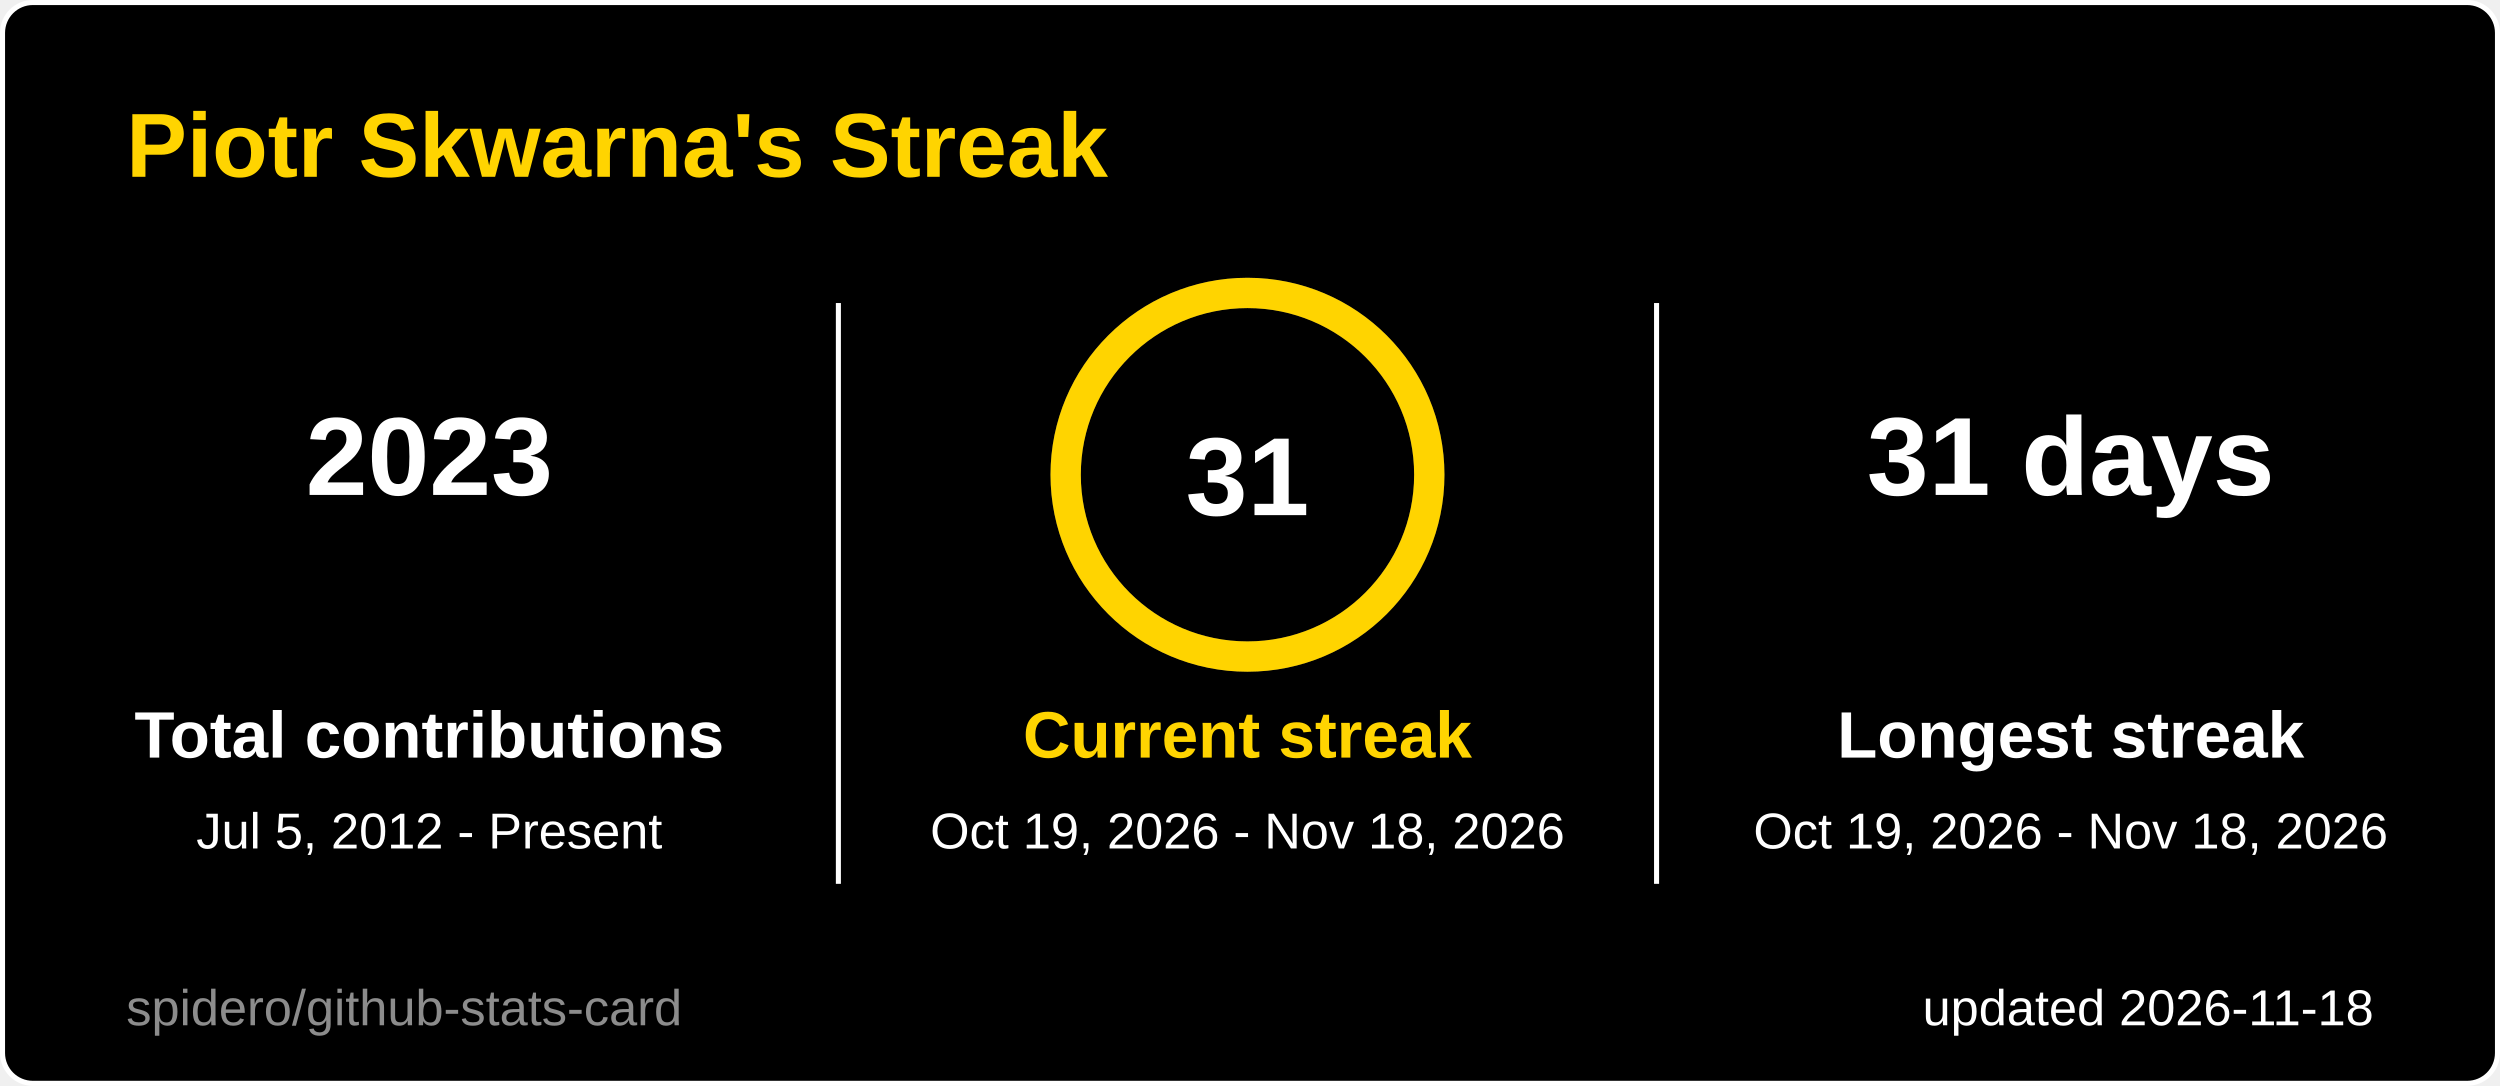
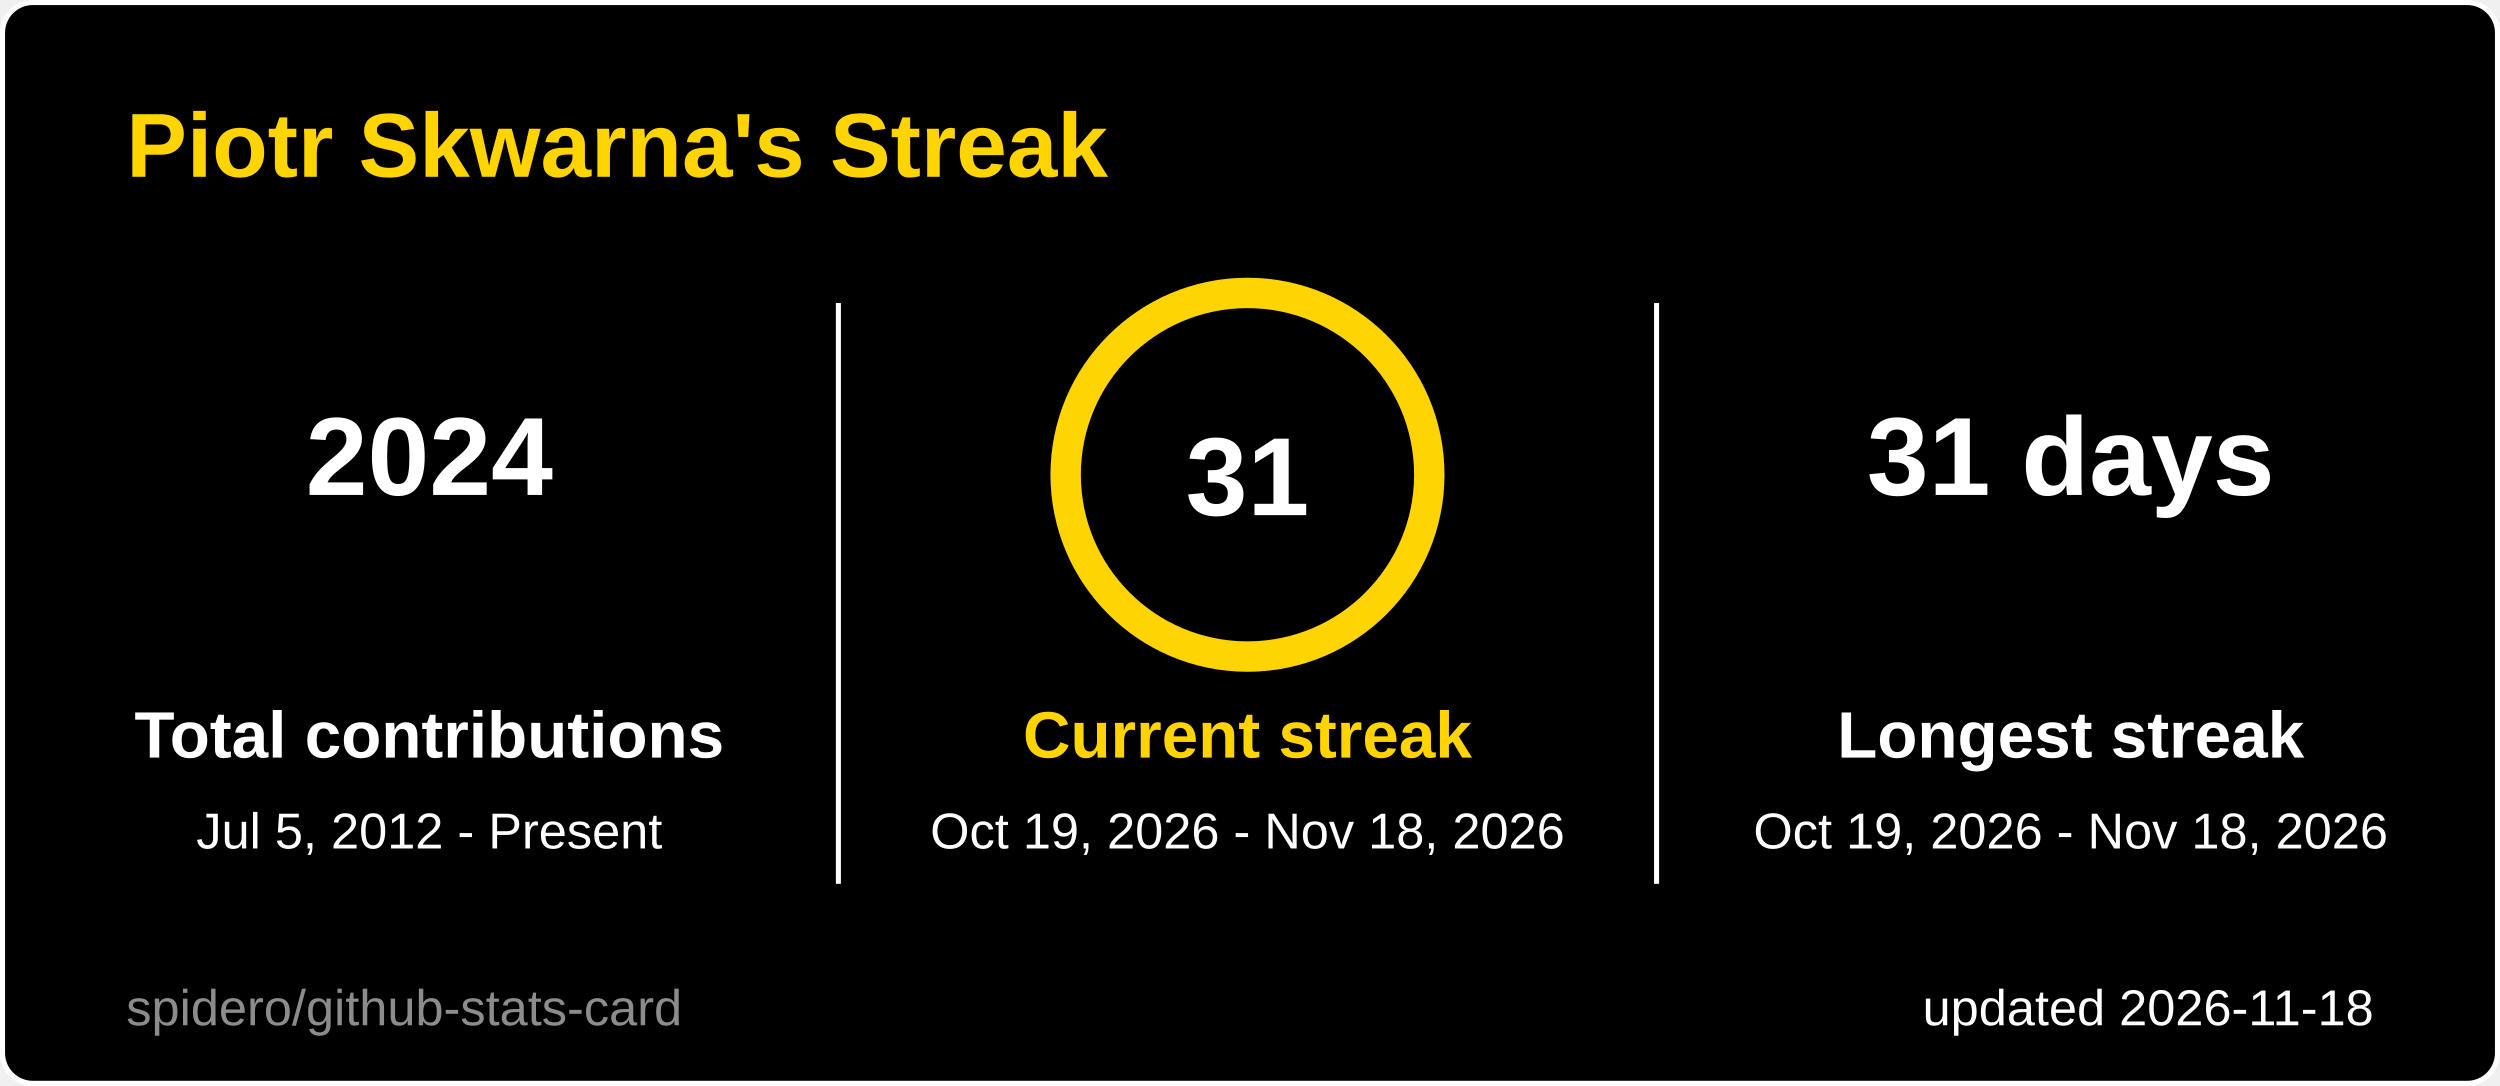
<svg xmlns="http://www.w3.org/2000/svg" width="495" height="215" viewBox="0 0 495 215" role="img" aria-label="Piotr Skwarna's Streak">
  <style>
  .title { font: 600 18px 'Segoe UI', Ubuntu, 'Helvetica Neue', Arial, sans-serif; fill: #ffd400; }
  .label { font: 600 13px 'Segoe UI', Ubuntu, 'Helvetica Neue', Arial, sans-serif; fill: #ffffff; }
  .value { font: 700 13px 'Segoe UI', Ubuntu, 'Helvetica Neue', Arial, sans-serif; fill: #ffffff; }
  .big { font: 700 22px 'Segoe UI', Ubuntu, 'Helvetica Neue', Arial, sans-serif; fill: #ffffff; }
  .small { font: 400 10px 'Segoe UI', Ubuntu, 'Helvetica Neue', Arial, sans-serif; fill: #ffffff; }
  .credit { opacity: .55; }
  /* Visible by default; the animation only fades in from 0 (no-animation renderers show the final state) */
  .fade { animation: fade .5s ease-in-out backwards; }
  @keyframes fade { from { opacity: 0; } }
  @media (prefers-reduced-motion: reduce) { * { animation: none !important; } }

</style>
  <rect x="0.5" y="0.5" width="494" height="214" rx="6" fill="#000000" stroke="#ffffff" />
  <text x="25" y="35" class="title">Piotr Skwarna's Streak</text>
  <g class="fade" style="animation-delay:150ms">
-     <text x="85" y="98" text-anchor="middle" class="big">2023</text>
+     <text x="85" y="98" text-anchor="middle" class="big">2024</text>
    <text x="85" y="150" text-anchor="middle" class="label">Total contributions</text>
    <text x="85" y="168" text-anchor="middle" class="small">Jul 5, 2012 - Present</text>
  </g>
  <g class="fade" style="animation-delay:400ms">
    <text x="410" y="98" text-anchor="middle" class="big">31 days</text>
    <text x="410" y="150" text-anchor="middle" class="label">Longest streak</text>
    <text x="410" y="168" text-anchor="middle" class="small">Oct 19, 2026 - Nov 18, 2026</text>
  </g>
  <line x1="166" y1="60" x2="166" y2="175" stroke="#ffffff" />
  <line x1="328" y1="60" x2="328" y2="175" stroke="#ffffff" />
  <style>
  .ring247x94 { stroke-dasharray: 226.2; stroke-dashoffset: 0.0; animation: ring247x94 1.2s ease-out backwards; }
  @keyframes ring247x94 { from { stroke-dashoffset: 226.2; } }
</style>
  <circle cx="247" cy="94" r="36" fill="none" stroke="#3a3a3a" stroke-width="6" />
  <circle class="ring247x94" cx="247" cy="94" r="36" fill="none" stroke="#ffd400" stroke-width="6" stroke-linecap="round" transform="rotate(-90 247 94)" />
  <text x="247" y="102" text-anchor="middle" class="big">31</text>
  <g class="fade" style="animation-delay:250ms">
    <text x="247" y="150" text-anchor="middle" class="label" style="fill:#ffd400">Current streak</text>
    <text x="247" y="168" text-anchor="middle" class="small">Oct 19, 2026 - Nov 18, 2026</text>
  </g>
  <text x="470" y="203" text-anchor="end" class="small">updated 2026-11-18</text>
  <a href="https://github.com/spidero/github-stats-card" target="_blank">
    <text x="25" y="203" class="small credit">spidero/github-stats-card</text>
  </a>
</svg>
